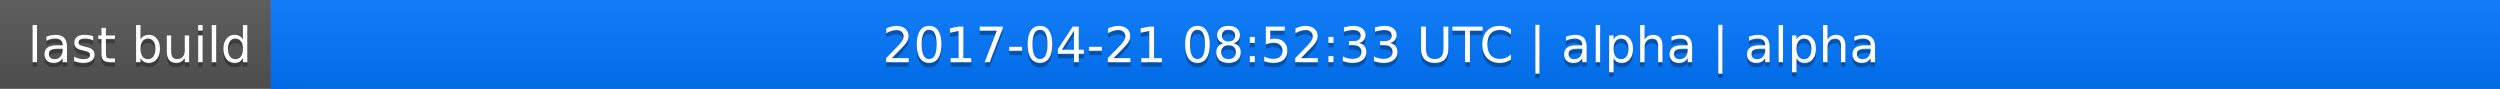
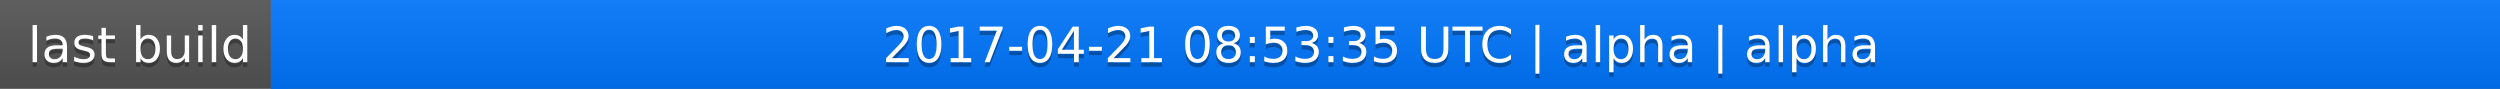
<svg xmlns="http://www.w3.org/2000/svg" width="563" height="20">
  <linearGradient id="a" x2="0" y2="100%">
    <stop offset="0" stop-color="#bbb" stop-opacity=".1" />
    <stop offset="1" stop-opacity=".1" />
  </linearGradient>
  <rect rx="0" width="563" height="20" fill="#555" />
  <rect rx="0" x="61" width="502" height="20" fill="#07f" />
  <path fill="#07f" d="M61 0h4v20h-4z" />
  <rect rx="0" width="563" height="20" fill="url(#a)" />
  <g fill="#fff" text-anchor="middle" font-family="DejaVu Sans,Verdana,Geneva,sans-serif" font-size="11">
    <text x="31.5" y="15" fill="#010101" fill-opacity=".3">last build</text>
    <text x="31.5" y="14">last build</text>
-     <text x="311" y="15" fill="#010101" fill-opacity=".3">2017-04-21 08:52:33 UTC | alpha | alpha</text>
-     <text x="311" y="14">2017-04-21 08:52:33 UTC | alpha | alpha</text>
+     <text x="311" y="15" fill="#010101" fill-opacity=".3">2017-04-21 08:53:35 UTC | alpha | alpha</text>
+     <text x="311" y="14">2017-04-21 08:53:35 UTC | alpha | alpha</text>
  </g>
</svg>
